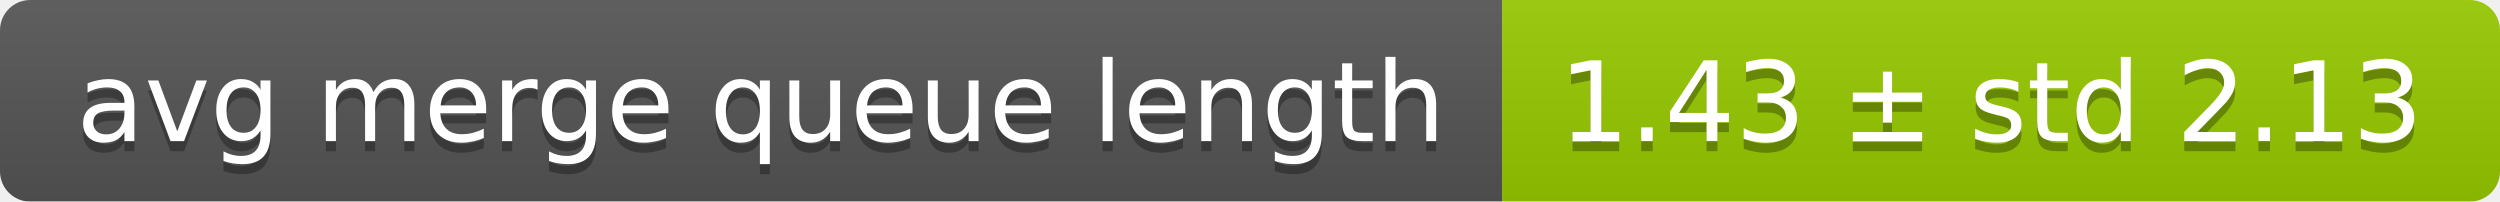
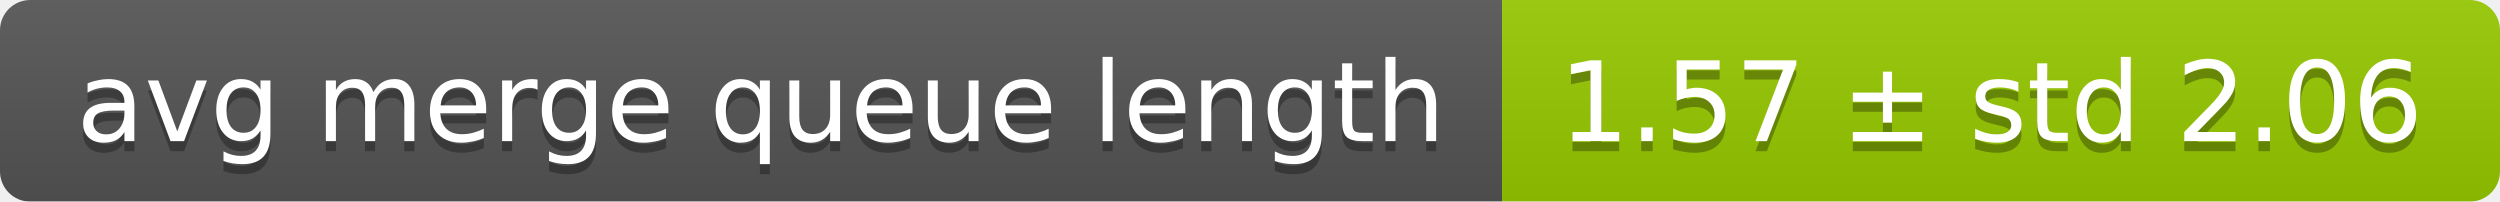
<svg xmlns="http://www.w3.org/2000/svg" width="248" height="20">
  <linearGradient id="smooth" x2="0" y2="100%">
    <stop offset="0" stop-color="#bbb" stop-opacity=".1" />
    <stop offset="1" stop-opacity=".1" />
  </linearGradient>
  <mask id="round">
    <rect width="248" height="20" rx="3" fill="#fff" />
  </mask>
  <g mask="url(#round)">
    <rect width="149" height="20" fill="#555" />
    <rect x="149" width="99" height="20" fill="#97ca00" />
    <rect width="248" height="20" fill="url(#smooth)" />
  </g>
  <g fill="#fff" text-anchor="middle" font-family="DejaVu Sans,Verdana,Geneva,sans-serif" font-size="11">
    <text x="75.5" y="15" fill="#010101" fill-opacity=".3">avg merge queue length</text>
    <text x="75.5" y="14">avg merge queue length</text>
-     <text x="197.5" y="15" fill="#010101" fill-opacity=".3">1.43 ± std 2.13</text>
-     <text x="197.5" y="14">1.43 ± std 2.13</text>
+     <text x="197.5" y="15" fill="#010101" fill-opacity=".3">1.57 ± std 2.06</text>
+     <text x="197.5" y="14">1.57 ± std 2.06</text>
  </g>
</svg>
